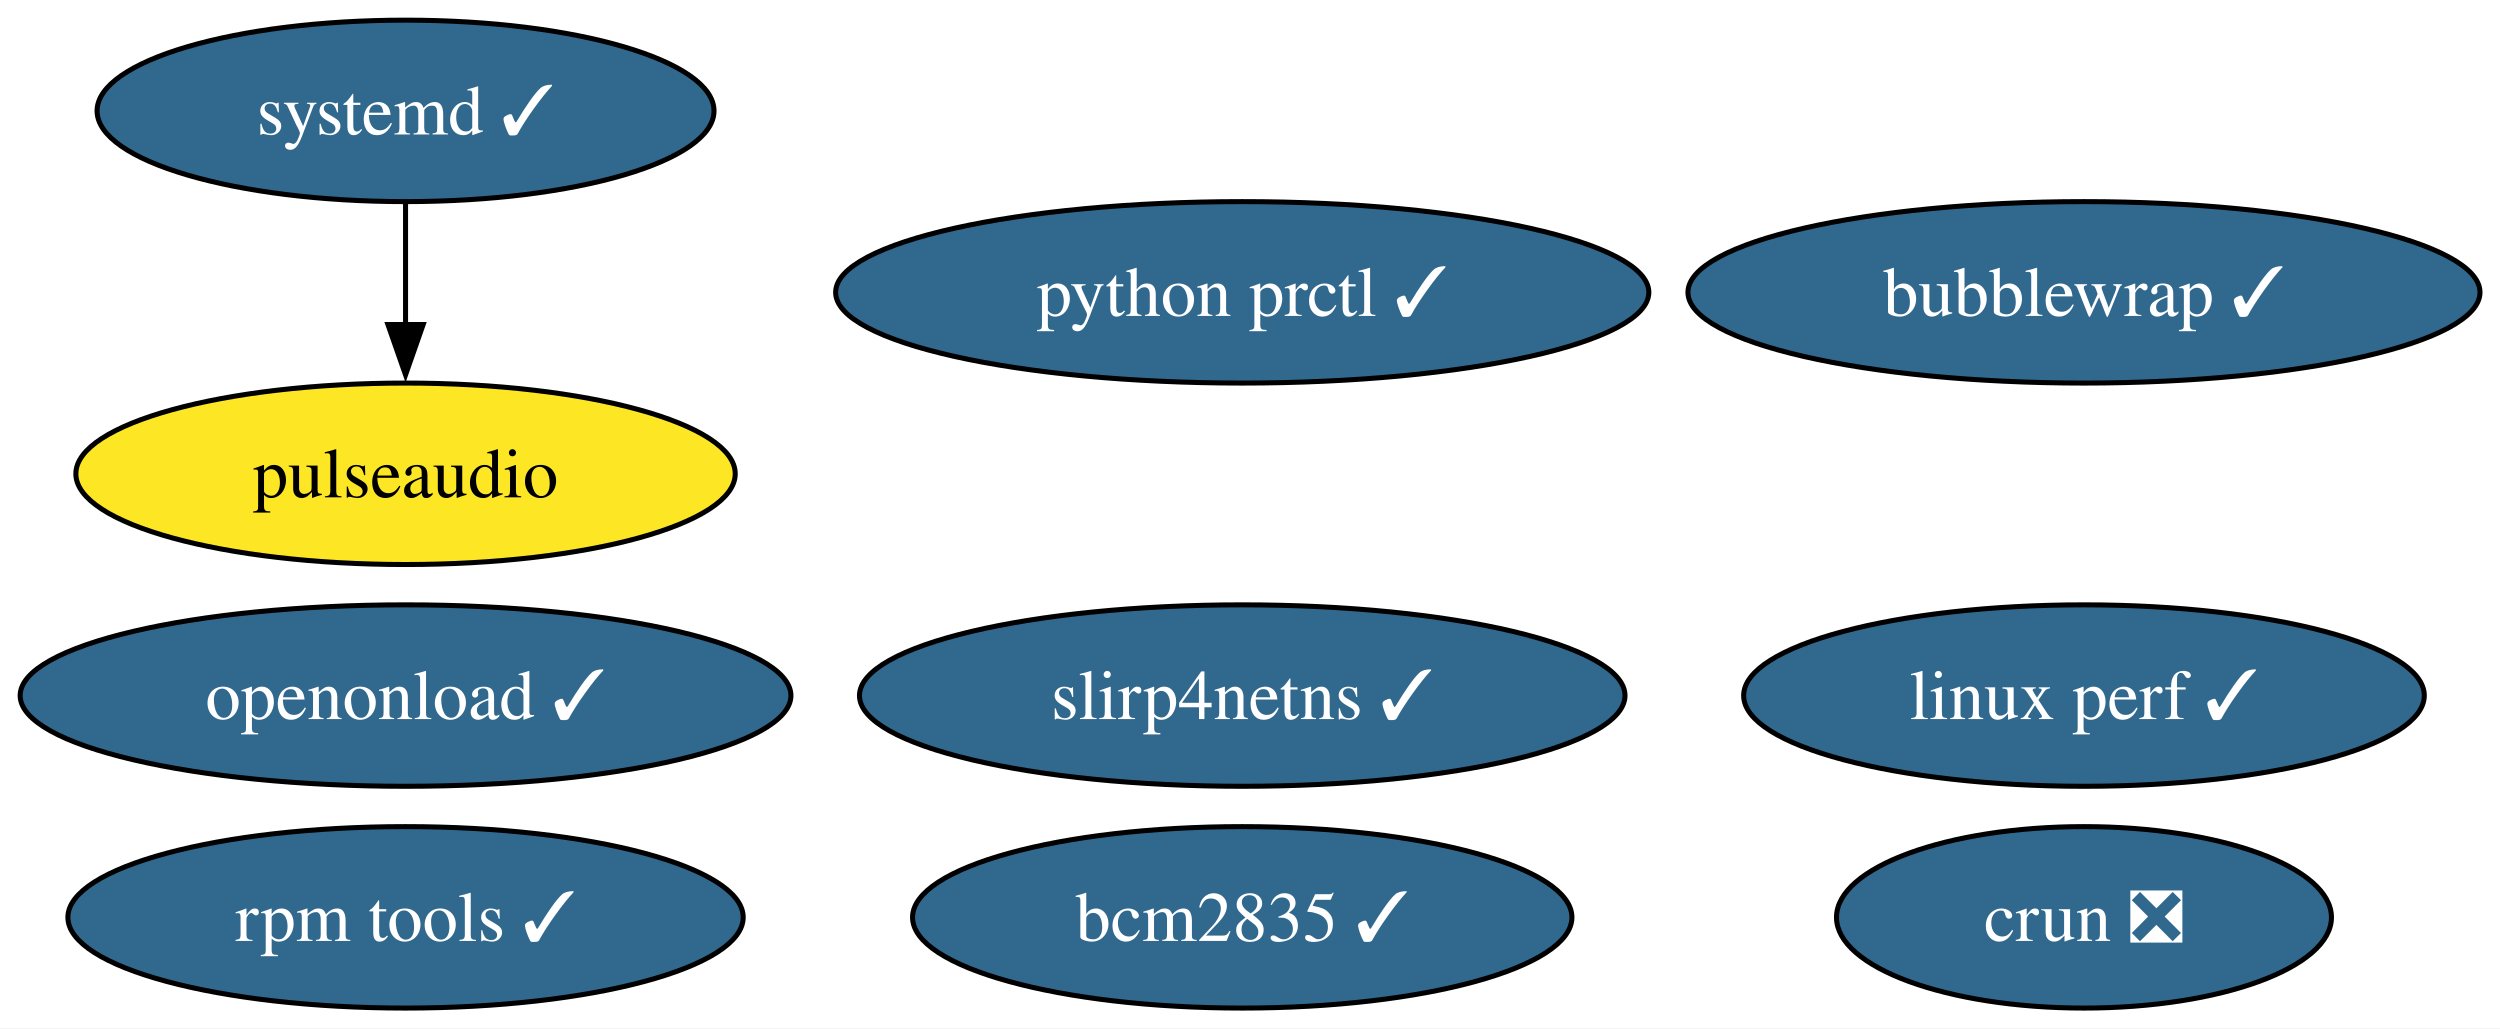
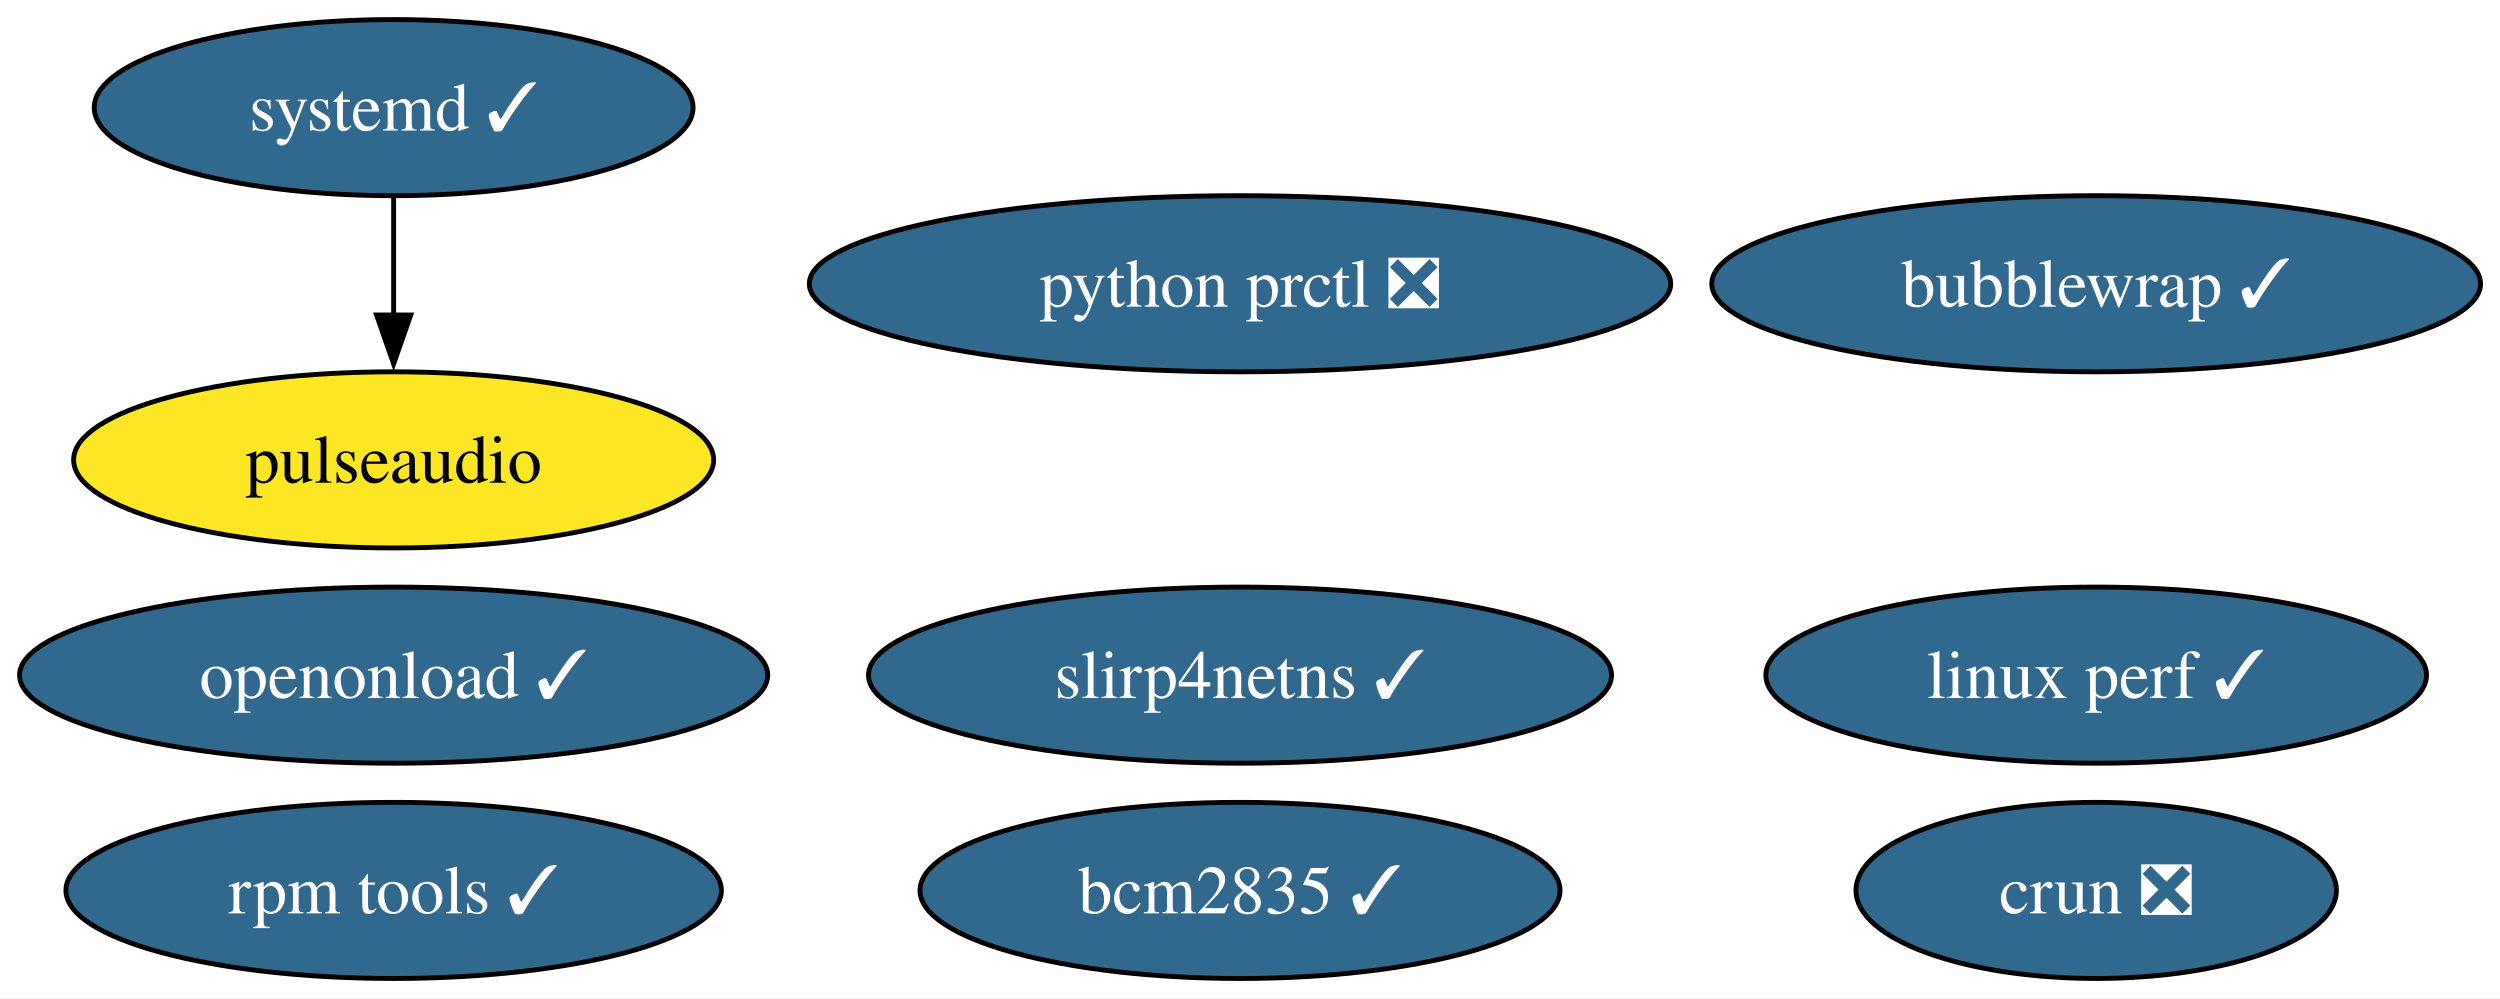
- <svg xmlns="http://www.w3.org/2000/svg" xmlns:xlink="http://www.w3.org/1999/xlink" width="496pt" height="204pt" viewBox="0.00 0.00 496.00 204.00">
+ <svg xmlns="http://www.w3.org/2000/svg" xmlns:xlink="http://www.w3.org/1999/xlink" width="511pt" height="204pt" viewBox="0.00 0.00 511.00 204.00">
  <g id="graph0" class="graph" transform="scale(1 1) rotate(0) translate(4 200)">
-     <polygon fill="white" stroke="none" points="-4,4 -4,-200 492.03,-200 492.03,4 -4,4" />
+     <polygon fill="white" stroke="none" points="-4,4 -4,-200 507.03,-200 507.03,4 -4,4" />
    <g id="node1" class="node">
      <g id="a_node1">
        <a xlink:href="https://github.com/conda-forge/pulseaudio-feedstock" xlink:title="pulseaudio">
          <ellipse fill="#fde725" stroke="black" cx="76.46" cy="-106" rx="65.41" ry="18" />
          <text xml:space="preserve" text-anchor="middle" x="76.46" y="-101.33" font-family="Times,serif" font-size="14.00">pulseaudio</text>
        </a>
      </g>
    </g>
    <g id="node2" class="node">
      <g id="a_node2">
        <a xlink:href="https://github.com/conda-forge/bcm2835-feedstock/pull/8" xlink:title="bcm2835 ✓">
-           <ellipse fill="#31688e" stroke="black" cx="242.46" cy="-18" rx="65.41" ry="18" />
-           <text xml:space="preserve" text-anchor="middle" x="242.46" y="-13.32" font-family="Times,serif" font-size="14.00" fill="white">bcm2835 ✓</text>
+           <ellipse fill="#31688e" stroke="black" cx="249.46" cy="-18" rx="65.41" ry="18" />
+           <text xml:space="preserve" text-anchor="middle" x="249.46" y="-13.32" font-family="Times,serif" font-size="14.00" fill="white">bcm2835 ✓</text>
        </a>
      </g>
    </g>
    <g id="node3" class="node">
      <g id="a_node3">
        <a xlink:href="https://github.com/conda-forge/rpm-tools-feedstock/pull/47" xlink:title="rpm tools ✓">
          <ellipse fill="#31688e" stroke="black" cx="76.46" cy="-18" rx="66.99" ry="18" />
          <text xml:space="preserve" text-anchor="middle" x="76.46" y="-13.32" font-family="Times,serif" font-size="14.00" fill="white">rpm tools ✓</text>
        </a>
      </g>
    </g>
    <g id="node4" class="node">
      <g id="a_node4">
        <a xlink:href="https://github.com/conda-forge/crun-feedstock/pull/11" xlink:title="crun ❎">
-           <ellipse fill="#31688e" stroke="black" cx="409.46" cy="-18" rx="49.1" ry="18" />
-           <text xml:space="preserve" text-anchor="middle" x="409.46" y="-13.32" font-family="Times,serif" font-size="14.00" fill="white">crun ❎</text>
+           <ellipse fill="#31688e" stroke="black" cx="424.46" cy="-18" rx="49.1" ry="18" />
+           <text xml:space="preserve" text-anchor="middle" x="424.46" y="-13.32" font-family="Times,serif" font-size="14.00" fill="white">crun ❎</text>
        </a>
      </g>
    </g>
    <g id="node5" class="node">
      <g id="a_node5">
        <a xlink:href="https://github.com/conda-forge/slirp4netns-feedstock/pull/17" xlink:title="slirp4netns ✓">
-           <ellipse fill="#31688e" stroke="black" cx="242.46" cy="-62" rx="75.94" ry="18" />
-           <text xml:space="preserve" text-anchor="middle" x="242.46" y="-57.33" font-family="Times,serif" font-size="14.00" fill="white">slirp4netns ✓</text>
+           <ellipse fill="#31688e" stroke="black" cx="249.46" cy="-62" rx="75.94" ry="18" />
+           <text xml:space="preserve" text-anchor="middle" x="249.46" y="-57.33" font-family="Times,serif" font-size="14.00" fill="white">slirp4netns ✓</text>
        </a>
      </g>
    </g>
    <g id="node6" class="node">
      <g id="a_node6">
        <a xlink:href="https://github.com/conda-forge/systemd-feedstock/pull/52" xlink:title="systemd ✓">
          <ellipse fill="#31688e" stroke="black" cx="76.46" cy="-178" rx="61.2" ry="18" />
          <text xml:space="preserve" text-anchor="middle" x="76.46" y="-173.32" font-family="Times,serif" font-size="14.00" fill="white">systemd ✓</text>
        </a>
      </g>
    </g>
    <g id="edge1" class="edge">
      <path fill="none" stroke="black" d="M76.46,-159.7C76.46,-152.41 76.46,-143.73 76.46,-135.54" />
      <polygon fill="black" stroke="black" points="79.96,-135.62 76.46,-125.62 72.96,-135.62 79.96,-135.62" />
    </g>
    <g id="node7" class="node">
      <g id="a_node7">
-         <a xlink:href="https://github.com/conda-forge/python-prctl-feedstock/pull/17" xlink:title="python prctl ✓">
-           <ellipse fill="#31688e" stroke="black" cx="242.46" cy="-142" rx="80.67" ry="18" />
-           <text xml:space="preserve" text-anchor="middle" x="242.46" y="-137.32" font-family="Times,serif" font-size="14.00" fill="white">python prctl ✓</text>
+         <a xlink:href="https://github.com/conda-forge/python-prctl-feedstock/pull/17" xlink:title="python prctl ❎">
+           <ellipse fill="#31688e" stroke="black" cx="249.46" cy="-142" rx="88.04" ry="18" />
+           <text xml:space="preserve" text-anchor="middle" x="249.46" y="-137.32" font-family="Times,serif" font-size="14.00" fill="white">python prctl ❎</text>
        </a>
      </g>
    </g>
    <g id="node8" class="node">
      <g id="a_node8">
        <a xlink:href="https://github.com/conda-forge/bubblewrap-feedstock/pull/14" xlink:title="bubblewrap ✓">
-           <ellipse fill="#31688e" stroke="black" cx="409.46" cy="-142" rx="78.57" ry="18" />
-           <text xml:space="preserve" text-anchor="middle" x="409.46" y="-137.32" font-family="Times,serif" font-size="14.00" fill="white">bubblewrap ✓</text>
+           <ellipse fill="#31688e" stroke="black" cx="424.46" cy="-142" rx="78.57" ry="18" />
+           <text xml:space="preserve" text-anchor="middle" x="424.46" y="-137.32" font-family="Times,serif" font-size="14.00" fill="white">bubblewrap ✓</text>
        </a>
      </g>
    </g>
    <g id="node9" class="node">
      <g id="a_node9">
        <a xlink:href="https://github.com/conda-forge/linux-perf-feedstock/pull/72" xlink:title="linux perf ✓">
-           <ellipse fill="#31688e" stroke="black" cx="409.46" cy="-62" rx="67.52" ry="18" />
-           <text xml:space="preserve" text-anchor="middle" x="409.46" y="-57.33" font-family="Times,serif" font-size="14.00" fill="white">linux perf ✓</text>
+           <ellipse fill="#31688e" stroke="black" cx="424.46" cy="-62" rx="67.52" ry="18" />
+           <text xml:space="preserve" text-anchor="middle" x="424.46" y="-57.33" font-family="Times,serif" font-size="14.00" fill="white">linux perf ✓</text>
        </a>
      </g>
    </g>
    <g id="node10" class="node">
      <g id="a_node10">
        <a xlink:href="https://github.com/conda-forge/openonload-feedstock/pull/7" xlink:title="openonload ✓">
          <ellipse fill="#31688e" stroke="black" cx="76.46" cy="-62" rx="76.46" ry="18" />
          <text xml:space="preserve" text-anchor="middle" x="76.46" y="-57.33" font-family="Times,serif" font-size="14.00" fill="white">openonload ✓</text>
        </a>
      </g>
    </g>
  </g>
</svg>
